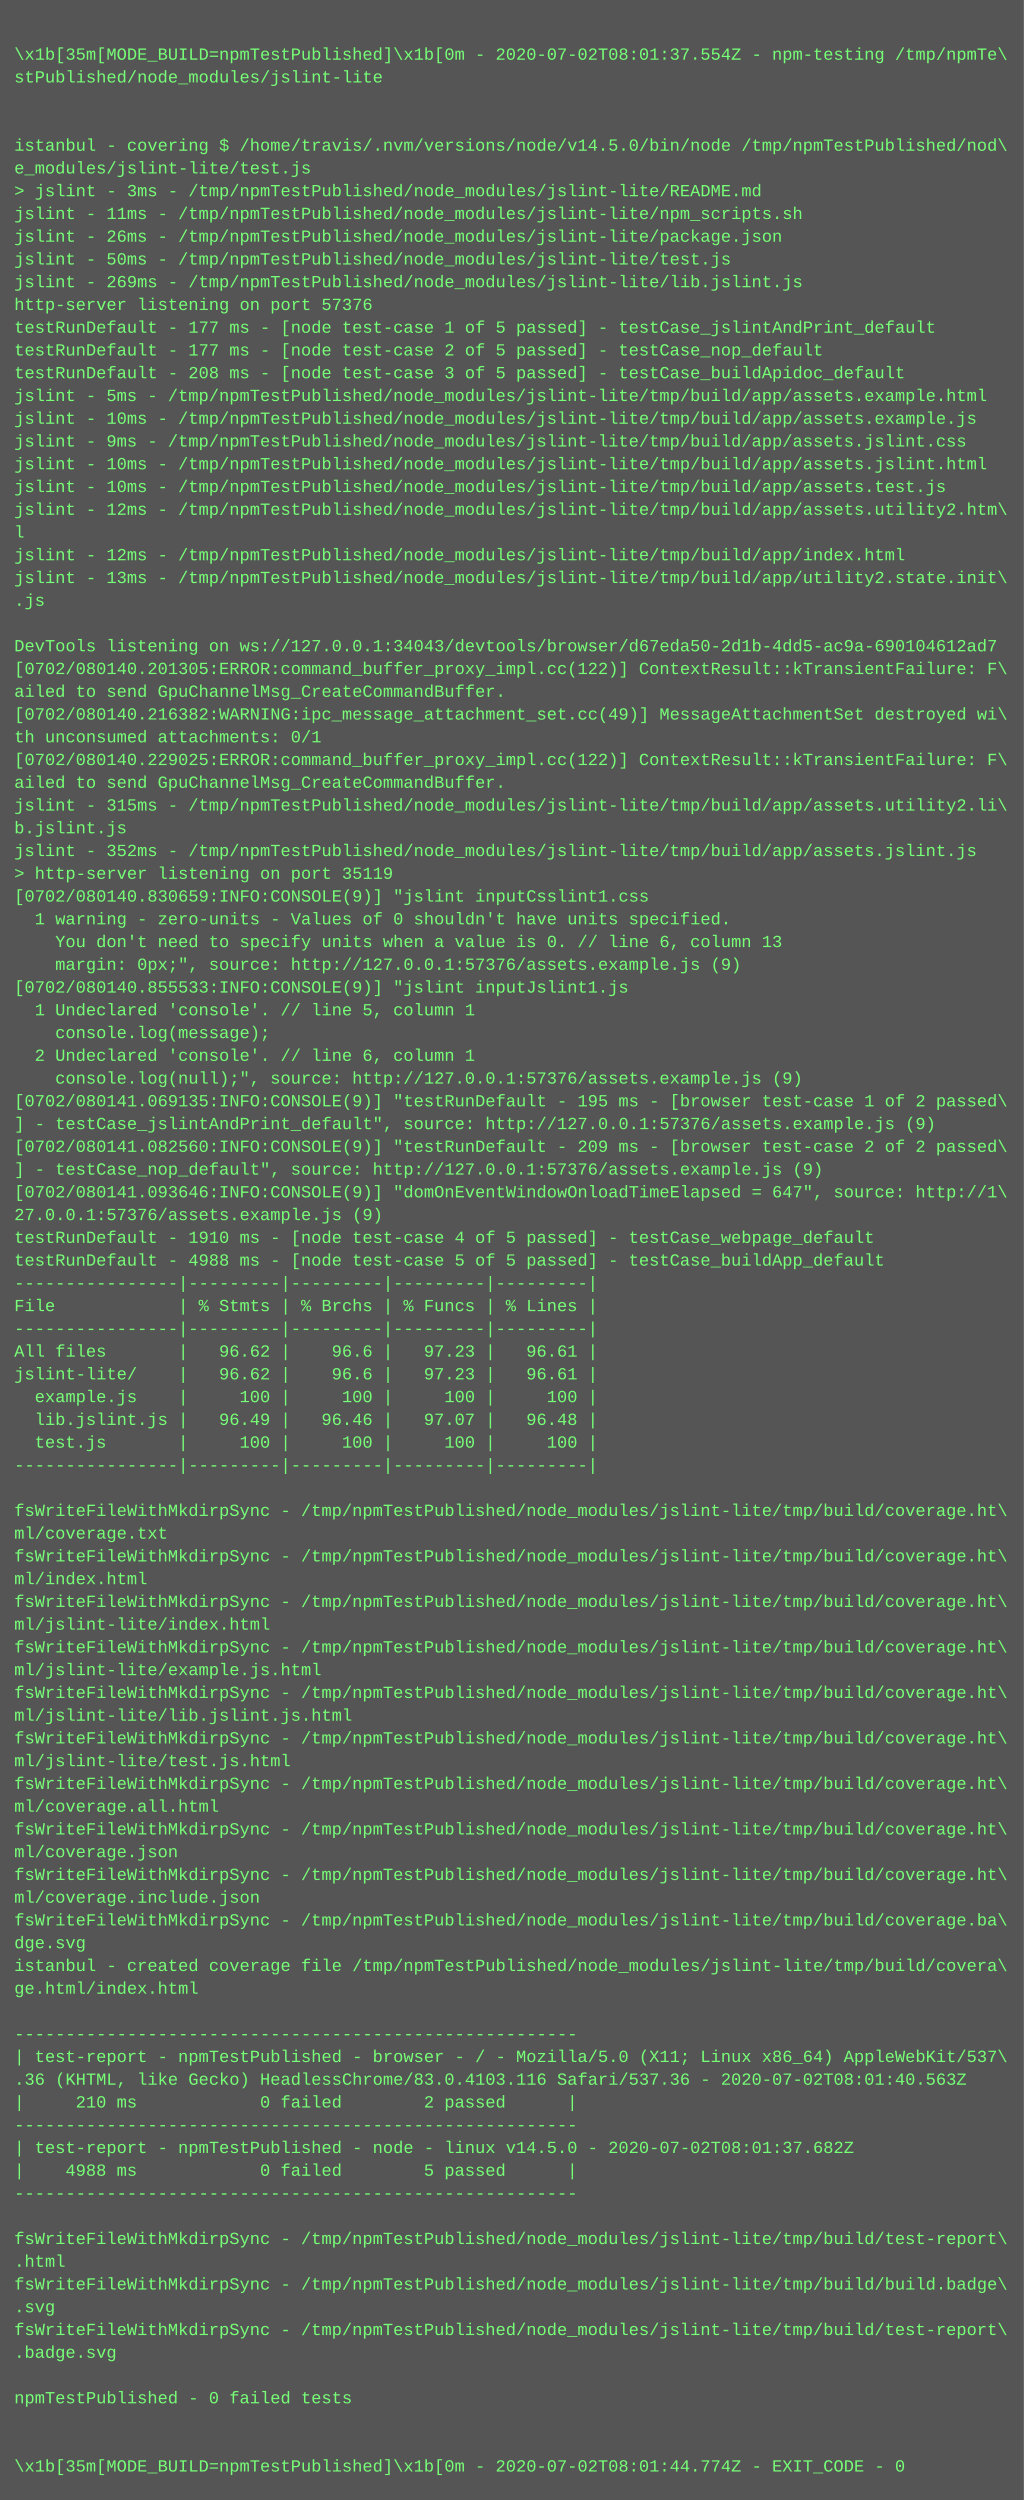
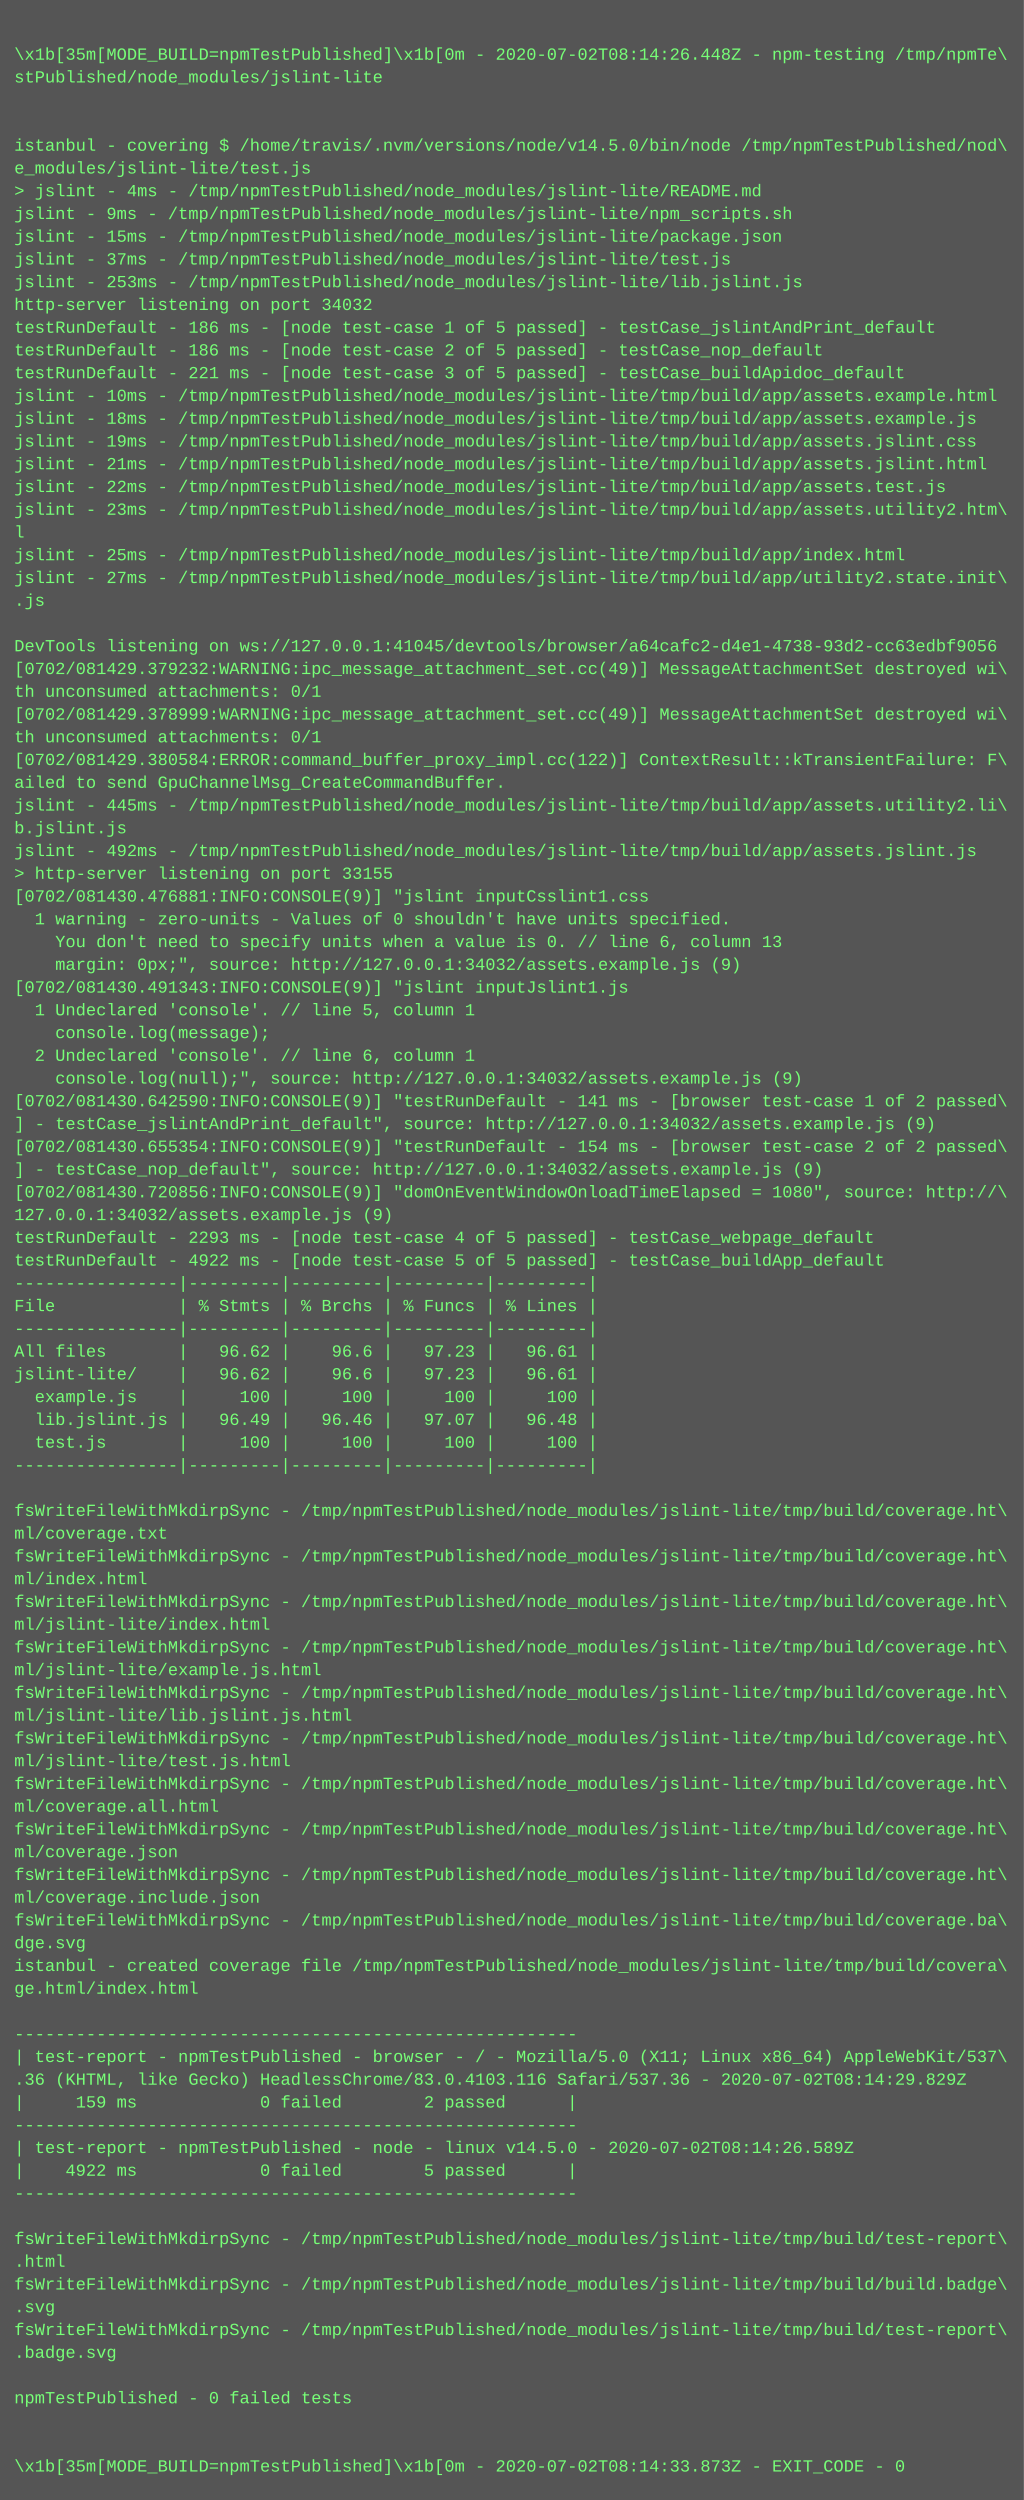
<svg xmlns="http://www.w3.org/2000/svg" height="1758" width="720">
  <rect height="1758" fill="#555" width="720" />
  <text fill="#7f7" font-family="Courier New" font-size="12" xml:space="preserve">
    <tspan x="10" y="26" />
-     <tspan x="10" y="42">\x1b[35m[MODE_BUILD=npmTestPublished]\x1b[0m - 2020-07-02T08:01:37.554Z - npm-testing /tmp/npmTe\</tspan>
+     <tspan x="10" y="42">\x1b[35m[MODE_BUILD=npmTestPublished]\x1b[0m - 2020-07-02T08:14:26.448Z - npm-testing /tmp/npmTe\</tspan>
    <tspan x="10" y="58">stPublished/node_modules/jslint-lite</tspan>
    <tspan x="10" y="74" />
    <tspan x="10" y="90" />
    <tspan x="10" y="106">istanbul - covering $ /home/travis/.nvm/versions/node/v14.5.0/bin/node /tmp/npmTestPublished/nod\</tspan>
    <tspan x="10" y="122">e_modules/jslint-lite/test.js</tspan>
-     <tspan x="10" y="138">&gt; jslint - 3ms - /tmp/npmTestPublished/node_modules/jslint-lite/README.md</tspan>
-     <tspan x="10" y="154">jslint - 11ms - /tmp/npmTestPublished/node_modules/jslint-lite/npm_scripts.sh</tspan>
-     <tspan x="10" y="170">jslint - 26ms - /tmp/npmTestPublished/node_modules/jslint-lite/package.json</tspan>
-     <tspan x="10" y="186">jslint - 50ms - /tmp/npmTestPublished/node_modules/jslint-lite/test.js</tspan>
-     <tspan x="10" y="202">jslint - 269ms - /tmp/npmTestPublished/node_modules/jslint-lite/lib.jslint.js</tspan>
-     <tspan x="10" y="218">http-server listening on port 57376</tspan>
-     <tspan x="10" y="234">testRunDefault - 177 ms - [node test-case 1 of 5 passed] - testCase_jslintAndPrint_default</tspan>
-     <tspan x="10" y="250">testRunDefault - 177 ms - [node test-case 2 of 5 passed] - testCase_nop_default</tspan>
-     <tspan x="10" y="266">testRunDefault - 208 ms - [node test-case 3 of 5 passed] - testCase_buildApidoc_default</tspan>
-     <tspan x="10" y="282">jslint - 5ms - /tmp/npmTestPublished/node_modules/jslint-lite/tmp/build/app/assets.example.html</tspan>
-     <tspan x="10" y="298">jslint - 10ms - /tmp/npmTestPublished/node_modules/jslint-lite/tmp/build/app/assets.example.js</tspan>
-     <tspan x="10" y="314">jslint - 9ms - /tmp/npmTestPublished/node_modules/jslint-lite/tmp/build/app/assets.jslint.css</tspan>
-     <tspan x="10" y="330">jslint - 10ms - /tmp/npmTestPublished/node_modules/jslint-lite/tmp/build/app/assets.jslint.html</tspan>
-     <tspan x="10" y="346">jslint - 10ms - /tmp/npmTestPublished/node_modules/jslint-lite/tmp/build/app/assets.test.js</tspan>
-     <tspan x="10" y="362">jslint - 12ms - /tmp/npmTestPublished/node_modules/jslint-lite/tmp/build/app/assets.utility2.htm\</tspan>
+     <tspan x="10" y="138">&gt; jslint - 4ms - /tmp/npmTestPublished/node_modules/jslint-lite/README.md</tspan>
+     <tspan x="10" y="154">jslint - 9ms - /tmp/npmTestPublished/node_modules/jslint-lite/npm_scripts.sh</tspan>
+     <tspan x="10" y="170">jslint - 15ms - /tmp/npmTestPublished/node_modules/jslint-lite/package.json</tspan>
+     <tspan x="10" y="186">jslint - 37ms - /tmp/npmTestPublished/node_modules/jslint-lite/test.js</tspan>
+     <tspan x="10" y="202">jslint - 253ms - /tmp/npmTestPublished/node_modules/jslint-lite/lib.jslint.js</tspan>
+     <tspan x="10" y="218">http-server listening on port 34032</tspan>
+     <tspan x="10" y="234">testRunDefault - 186 ms - [node test-case 1 of 5 passed] - testCase_jslintAndPrint_default</tspan>
+     <tspan x="10" y="250">testRunDefault - 186 ms - [node test-case 2 of 5 passed] - testCase_nop_default</tspan>
+     <tspan x="10" y="266">testRunDefault - 221 ms - [node test-case 3 of 5 passed] - testCase_buildApidoc_default</tspan>
+     <tspan x="10" y="282">jslint - 10ms - /tmp/npmTestPublished/node_modules/jslint-lite/tmp/build/app/assets.example.html</tspan>
+     <tspan x="10" y="298">jslint - 18ms - /tmp/npmTestPublished/node_modules/jslint-lite/tmp/build/app/assets.example.js</tspan>
+     <tspan x="10" y="314">jslint - 19ms - /tmp/npmTestPublished/node_modules/jslint-lite/tmp/build/app/assets.jslint.css</tspan>
+     <tspan x="10" y="330">jslint - 21ms - /tmp/npmTestPublished/node_modules/jslint-lite/tmp/build/app/assets.jslint.html</tspan>
+     <tspan x="10" y="346">jslint - 22ms - /tmp/npmTestPublished/node_modules/jslint-lite/tmp/build/app/assets.test.js</tspan>
+     <tspan x="10" y="362">jslint - 23ms - /tmp/npmTestPublished/node_modules/jslint-lite/tmp/build/app/assets.utility2.htm\</tspan>
    <tspan x="10" y="378">l</tspan>
-     <tspan x="10" y="394">jslint - 12ms - /tmp/npmTestPublished/node_modules/jslint-lite/tmp/build/app/index.html</tspan>
-     <tspan x="10" y="410">jslint - 13ms - /tmp/npmTestPublished/node_modules/jslint-lite/tmp/build/app/utility2.state.init\</tspan>
+     <tspan x="10" y="394">jslint - 25ms - /tmp/npmTestPublished/node_modules/jslint-lite/tmp/build/app/index.html</tspan>
+     <tspan x="10" y="410">jslint - 27ms - /tmp/npmTestPublished/node_modules/jslint-lite/tmp/build/app/utility2.state.init\</tspan>
    <tspan x="10" y="426">.js</tspan>
    <tspan x="10" y="442" />
-     <tspan x="10" y="458">DevTools listening on ws://127.0.0.1:34043/devtools/browser/d67eda50-2d1b-4dd5-ac9a-690104612ad7</tspan>
-     <tspan x="10" y="474">[0702/080140.201305:ERROR:command_buffer_proxy_impl.cc(122)] ContextResult::kTransientFailure: F\</tspan>
-     <tspan x="10" y="490">ailed to send GpuChannelMsg_CreateCommandBuffer.</tspan>
-     <tspan x="10" y="506">[0702/080140.216382:WARNING:ipc_message_attachment_set.cc(49)] MessageAttachmentSet destroyed wi\</tspan>
+     <tspan x="10" y="458">DevTools listening on ws://127.0.0.1:41045/devtools/browser/a64cafc2-d4e1-4738-93d2-cc63edbf9056</tspan>
+     <tspan x="10" y="474">[0702/081429.379232:WARNING:ipc_message_attachment_set.cc(49)] MessageAttachmentSet destroyed wi\</tspan>
+     <tspan x="10" y="490">th unconsumed attachments: 0/1</tspan>
+     <tspan x="10" y="506">[0702/081429.378999:WARNING:ipc_message_attachment_set.cc(49)] MessageAttachmentSet destroyed wi\</tspan>
    <tspan x="10" y="522">th unconsumed attachments: 0/1</tspan>
-     <tspan x="10" y="538">[0702/080140.229025:ERROR:command_buffer_proxy_impl.cc(122)] ContextResult::kTransientFailure: F\</tspan>
+     <tspan x="10" y="538">[0702/081429.380584:ERROR:command_buffer_proxy_impl.cc(122)] ContextResult::kTransientFailure: F\</tspan>
    <tspan x="10" y="554">ailed to send GpuChannelMsg_CreateCommandBuffer.</tspan>
-     <tspan x="10" y="570">jslint - 315ms - /tmp/npmTestPublished/node_modules/jslint-lite/tmp/build/app/assets.utility2.li\</tspan>
+     <tspan x="10" y="570">jslint - 445ms - /tmp/npmTestPublished/node_modules/jslint-lite/tmp/build/app/assets.utility2.li\</tspan>
    <tspan x="10" y="586">b.jslint.js</tspan>
-     <tspan x="10" y="602">jslint - 352ms - /tmp/npmTestPublished/node_modules/jslint-lite/tmp/build/app/assets.jslint.js</tspan>
-     <tspan x="10" y="618">&gt; http-server listening on port 35119</tspan>
-     <tspan x="10" y="634">[0702/080140.830659:INFO:CONSOLE(9)] "jslint inputCsslint1.css</tspan>
+     <tspan x="10" y="602">jslint - 492ms - /tmp/npmTestPublished/node_modules/jslint-lite/tmp/build/app/assets.jslint.js</tspan>
+     <tspan x="10" y="618">&gt; http-server listening on port 33155</tspan>
+     <tspan x="10" y="634">[0702/081430.476881:INFO:CONSOLE(9)] "jslint inputCsslint1.css</tspan>
    <tspan x="10" y="650">  1 warning - zero-units - Values of 0 shouldn't have units specified.</tspan>
    <tspan x="10" y="666">    You don't need to specify units when a value is 0. // line 6, column 13</tspan>
-     <tspan x="10" y="682">    margin: 0px;", source: http://127.0.0.1:57376/assets.example.js (9)</tspan>
-     <tspan x="10" y="698">[0702/080140.855533:INFO:CONSOLE(9)] "jslint inputJslint1.js</tspan>
+     <tspan x="10" y="682">    margin: 0px;", source: http://127.0.0.1:34032/assets.example.js (9)</tspan>
+     <tspan x="10" y="698">[0702/081430.491343:INFO:CONSOLE(9)] "jslint inputJslint1.js</tspan>
    <tspan x="10" y="714">  1 Undeclared 'console'. // line 5, column 1</tspan>
    <tspan x="10" y="730">    console.log(message);</tspan>
    <tspan x="10" y="746">  2 Undeclared 'console'. // line 6, column 1</tspan>
-     <tspan x="10" y="762">    console.log(null);", source: http://127.0.0.1:57376/assets.example.js (9)</tspan>
-     <tspan x="10" y="778">[0702/080141.069135:INFO:CONSOLE(9)] "testRunDefault - 195 ms - [browser test-case 1 of 2 passed\</tspan>
-     <tspan x="10" y="794">] - testCase_jslintAndPrint_default", source: http://127.0.0.1:57376/assets.example.js (9)</tspan>
-     <tspan x="10" y="810">[0702/080141.082560:INFO:CONSOLE(9)] "testRunDefault - 209 ms - [browser test-case 2 of 2 passed\</tspan>
-     <tspan x="10" y="826">] - testCase_nop_default", source: http://127.0.0.1:57376/assets.example.js (9)</tspan>
-     <tspan x="10" y="842">[0702/080141.093646:INFO:CONSOLE(9)] "domOnEventWindowOnloadTimeElapsed = 647", source: http://1\</tspan>
-     <tspan x="10" y="858">27.0.0.1:57376/assets.example.js (9)</tspan>
-     <tspan x="10" y="874">testRunDefault - 1910 ms - [node test-case 4 of 5 passed] - testCase_webpage_default</tspan>
-     <tspan x="10" y="890">testRunDefault - 4988 ms - [node test-case 5 of 5 passed] - testCase_buildApp_default</tspan>
+     <tspan x="10" y="762">    console.log(null);", source: http://127.0.0.1:34032/assets.example.js (9)</tspan>
+     <tspan x="10" y="778">[0702/081430.642590:INFO:CONSOLE(9)] "testRunDefault - 141 ms - [browser test-case 1 of 2 passed\</tspan>
+     <tspan x="10" y="794">] - testCase_jslintAndPrint_default", source: http://127.0.0.1:34032/assets.example.js (9)</tspan>
+     <tspan x="10" y="810">[0702/081430.655354:INFO:CONSOLE(9)] "testRunDefault - 154 ms - [browser test-case 2 of 2 passed\</tspan>
+     <tspan x="10" y="826">] - testCase_nop_default", source: http://127.0.0.1:34032/assets.example.js (9)</tspan>
+     <tspan x="10" y="842">[0702/081430.720856:INFO:CONSOLE(9)] "domOnEventWindowOnloadTimeElapsed = 1080", source: http://\</tspan>
+     <tspan x="10" y="858">127.0.0.1:34032/assets.example.js (9)</tspan>
+     <tspan x="10" y="874">testRunDefault - 2293 ms - [node test-case 4 of 5 passed] - testCase_webpage_default</tspan>
+     <tspan x="10" y="890">testRunDefault - 4922 ms - [node test-case 5 of 5 passed] - testCase_buildApp_default</tspan>
    <tspan x="10" y="906">----------------|---------|---------|---------|---------|</tspan>
    <tspan x="10" y="922">File            | % Stmts | % Brchs | % Funcs | % Lines |</tspan>
    <tspan x="10" y="938">----------------|---------|---------|---------|---------|</tspan>
    <tspan x="10" y="954">All files       |   96.62 |    96.6 |   97.23 |   96.61 |</tspan>
    <tspan x="10" y="970">jslint-lite/    |   96.62 |    96.6 |   97.23 |   96.61 |</tspan>
    <tspan x="10" y="986">  example.js    |     100 |     100 |     100 |     100 |</tspan>
    <tspan x="10" y="1002">  lib.jslint.js |   96.49 |   96.46 |   97.07 |   96.48 |</tspan>
    <tspan x="10" y="1018">  test.js       |     100 |     100 |     100 |     100 |</tspan>
    <tspan x="10" y="1034">----------------|---------|---------|---------|---------|</tspan>
    <tspan x="10" y="1050" />
    <tspan x="10" y="1066">fsWriteFileWithMkdirpSync - /tmp/npmTestPublished/node_modules/jslint-lite/tmp/build/coverage.ht\</tspan>
    <tspan x="10" y="1082">ml/coverage.txt</tspan>
    <tspan x="10" y="1098">fsWriteFileWithMkdirpSync - /tmp/npmTestPublished/node_modules/jslint-lite/tmp/build/coverage.ht\</tspan>
    <tspan x="10" y="1114">ml/index.html</tspan>
    <tspan x="10" y="1130">fsWriteFileWithMkdirpSync - /tmp/npmTestPublished/node_modules/jslint-lite/tmp/build/coverage.ht\</tspan>
    <tspan x="10" y="1146">ml/jslint-lite/index.html</tspan>
    <tspan x="10" y="1162">fsWriteFileWithMkdirpSync - /tmp/npmTestPublished/node_modules/jslint-lite/tmp/build/coverage.ht\</tspan>
    <tspan x="10" y="1178">ml/jslint-lite/example.js.html</tspan>
    <tspan x="10" y="1194">fsWriteFileWithMkdirpSync - /tmp/npmTestPublished/node_modules/jslint-lite/tmp/build/coverage.ht\</tspan>
    <tspan x="10" y="1210">ml/jslint-lite/lib.jslint.js.html</tspan>
    <tspan x="10" y="1226">fsWriteFileWithMkdirpSync - /tmp/npmTestPublished/node_modules/jslint-lite/tmp/build/coverage.ht\</tspan>
    <tspan x="10" y="1242">ml/jslint-lite/test.js.html</tspan>
    <tspan x="10" y="1258">fsWriteFileWithMkdirpSync - /tmp/npmTestPublished/node_modules/jslint-lite/tmp/build/coverage.ht\</tspan>
    <tspan x="10" y="1274">ml/coverage.all.html</tspan>
    <tspan x="10" y="1290">fsWriteFileWithMkdirpSync - /tmp/npmTestPublished/node_modules/jslint-lite/tmp/build/coverage.ht\</tspan>
    <tspan x="10" y="1306">ml/coverage.json</tspan>
    <tspan x="10" y="1322">fsWriteFileWithMkdirpSync - /tmp/npmTestPublished/node_modules/jslint-lite/tmp/build/coverage.ht\</tspan>
    <tspan x="10" y="1338">ml/coverage.include.json</tspan>
    <tspan x="10" y="1354">fsWriteFileWithMkdirpSync - /tmp/npmTestPublished/node_modules/jslint-lite/tmp/build/coverage.ba\</tspan>
    <tspan x="10" y="1370">dge.svg</tspan>
    <tspan x="10" y="1386">istanbul - created coverage file /tmp/npmTestPublished/node_modules/jslint-lite/tmp/build/covera\</tspan>
    <tspan x="10" y="1402">ge.html/index.html</tspan>
    <tspan x="10" y="1418" />
    <tspan x="10" y="1434">-------------------------------------------------------</tspan>
    <tspan x="10" y="1450">| test-report - npmTestPublished - browser - / - Mozilla/5.0 (X11; Linux x86_64) AppleWebKit/537\</tspan>
-     <tspan x="10" y="1466">.36 (KHTML, like Gecko) HeadlessChrome/83.0.4103.116 Safari/537.36 - 2020-07-02T08:01:40.563Z</tspan>
-     <tspan x="10" y="1482">|     210 ms            0 failed        2 passed      |</tspan>
+     <tspan x="10" y="1466">.36 (KHTML, like Gecko) HeadlessChrome/83.0.4103.116 Safari/537.36 - 2020-07-02T08:14:29.829Z</tspan>
+     <tspan x="10" y="1482">|     159 ms            0 failed        2 passed      |</tspan>
    <tspan x="10" y="1498">-------------------------------------------------------</tspan>
-     <tspan x="10" y="1514">| test-report - npmTestPublished - node - linux v14.5.0 - 2020-07-02T08:01:37.682Z</tspan>
-     <tspan x="10" y="1530">|    4988 ms            0 failed        5 passed      |</tspan>
+     <tspan x="10" y="1514">| test-report - npmTestPublished - node - linux v14.5.0 - 2020-07-02T08:14:26.589Z</tspan>
+     <tspan x="10" y="1530">|    4922 ms            0 failed        5 passed      |</tspan>
    <tspan x="10" y="1546">-------------------------------------------------------</tspan>
    <tspan x="10" y="1562" />
    <tspan x="10" y="1578">fsWriteFileWithMkdirpSync - /tmp/npmTestPublished/node_modules/jslint-lite/tmp/build/test-report\</tspan>
    <tspan x="10" y="1594">.html</tspan>
    <tspan x="10" y="1610">fsWriteFileWithMkdirpSync - /tmp/npmTestPublished/node_modules/jslint-lite/tmp/build/build.badge\</tspan>
    <tspan x="10" y="1626">.svg</tspan>
    <tspan x="10" y="1642">fsWriteFileWithMkdirpSync - /tmp/npmTestPublished/node_modules/jslint-lite/tmp/build/test-report\</tspan>
    <tspan x="10" y="1658">.badge.svg</tspan>
    <tspan x="10" y="1674" />
    <tspan x="10" y="1690">npmTestPublished - 0 failed tests</tspan>
    <tspan x="10" y="1706" />
    <tspan x="10" y="1722" />
-     <tspan x="10" y="1738">\x1b[35m[MODE_BUILD=npmTestPublished]\x1b[0m - 2020-07-02T08:01:44.774Z - EXIT_CODE - 0</tspan>
+     <tspan x="10" y="1738">\x1b[35m[MODE_BUILD=npmTestPublished]\x1b[0m - 2020-07-02T08:14:33.873Z - EXIT_CODE - 0</tspan>
  </text>
</svg>
